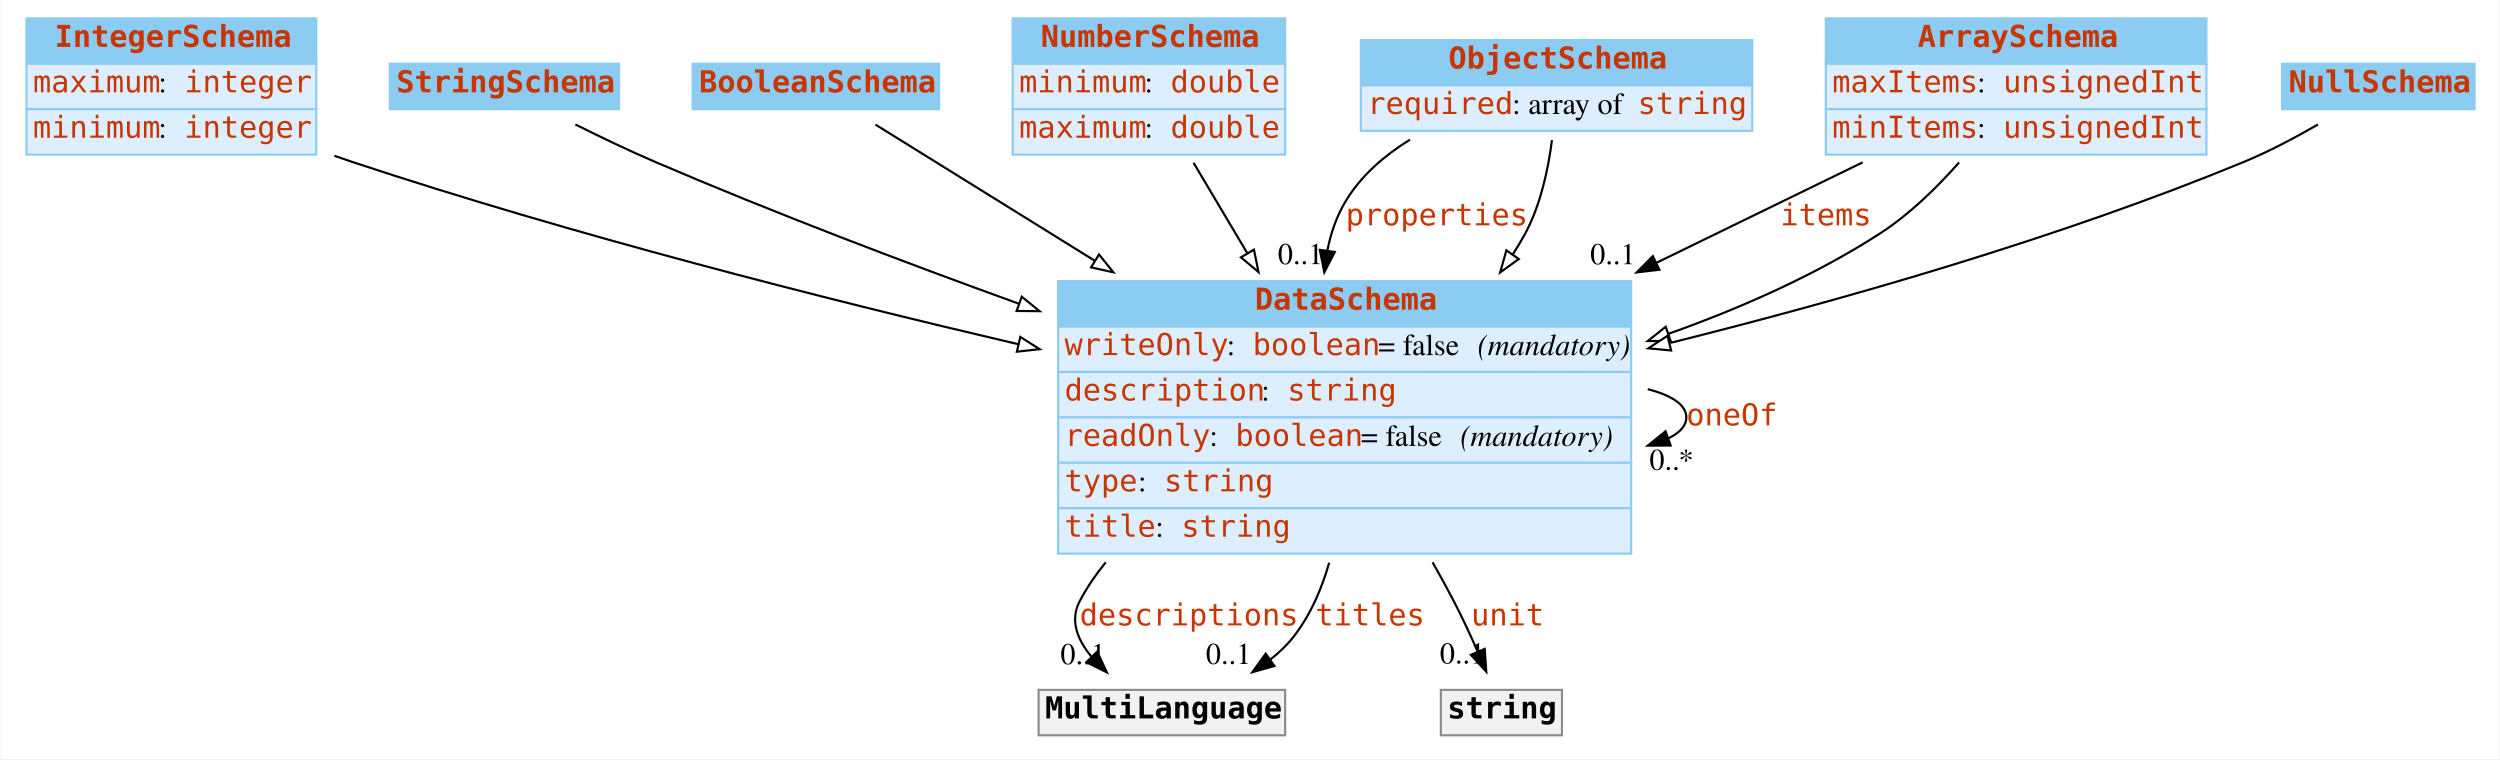
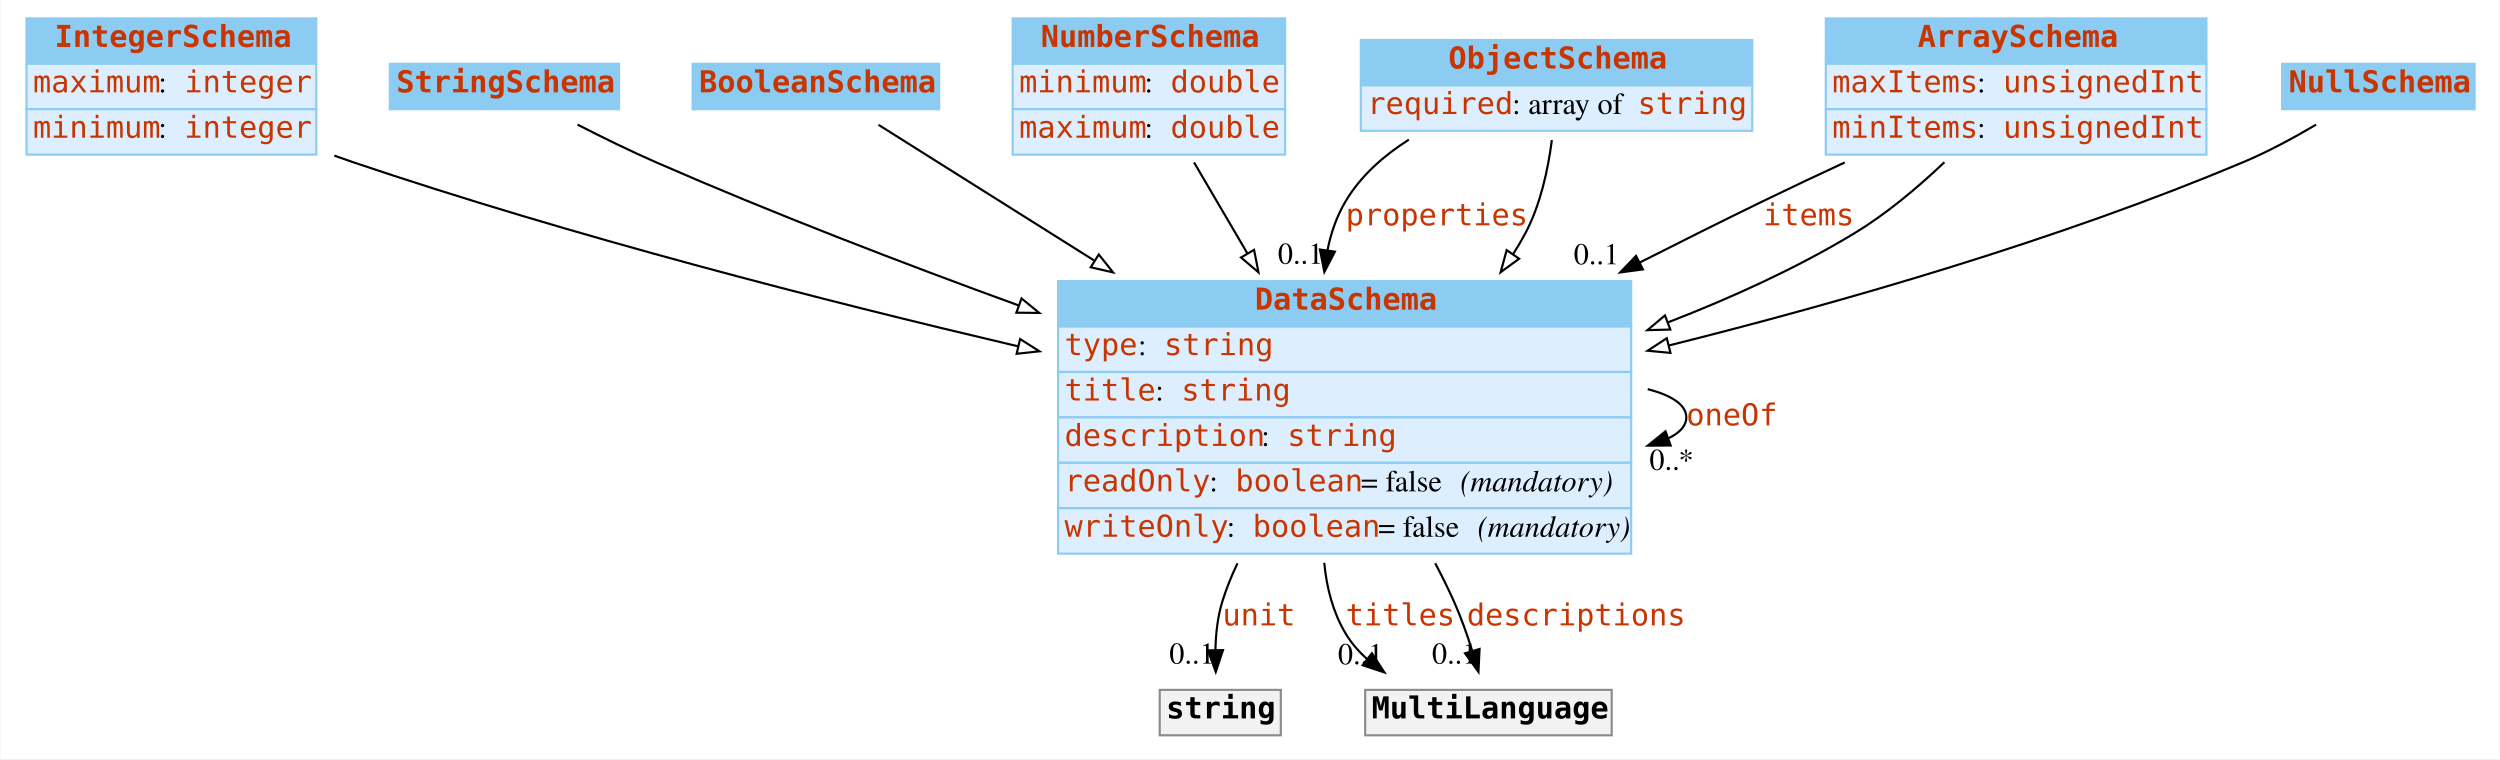
<svg xmlns="http://www.w3.org/2000/svg" width="1156pt" height="351pt" viewBox="0.00 0.00 1155.50 351.00">
  <g id="graph0" class="graph" transform="scale(1 1) rotate(0) translate(4 347)">
-     <polygon fill="white" stroke="none" points="-4,4 -4,-347 1151.5,-347 1151.5,4 -4,4" />
+     <polygon fill="#ffffff" stroke="transparent" points="-4,4 -4,-347 1151.5,-347 1151.5,4 -4,4" />
    <g id="node1" class="node">
-       <polygon fill="#8ccbf2" stroke="none" points="8,-317.5 8,-338.5 142,-338.5 142,-317.5 8,-317.5" />
+       <polygon fill="#8ccbf2" stroke="transparent" points="8,-317.5 8,-338.5 142,-338.5 142,-317.5 8,-317.5" />
      <polygon fill="none" stroke="#8ccbf2" points="8,-317.5 8,-338.5 142,-338.5 142,-317.5 8,-317.5" />
      <text text-anchor="start" x="21" y="-325.3" font-family="mono" font-weight="bold" font-size="14.00" fill="#c83500">IntegerSchema</text>
-       <polygon fill="#ddeeff" stroke="none" points="8,-296.5 8,-317.5 142,-317.5 142,-296.5 8,-296.5" />
+       <polygon fill="#ddeeff" stroke="transparent" points="8,-296.5 8,-317.5 142,-317.5 142,-296.5 8,-296.5" />
      <polygon fill="none" stroke="#8ccbf2" points="8,-296.5 8,-317.5 142,-317.5 142,-296.5 8,-296.5" />
      <text text-anchor="start" x="11" y="-304.3" font-family="mono" font-size="14.00" fill="#c83500">maximum</text>
-       <text text-anchor="start" x="69" y="-304.3" font-family="Times,serif" font-size="14.00"> : </text>
+       <text text-anchor="start" x="69" y="-304.3" font-family="Times,serif" font-size="14.00" fill="#000000"> : </text>
      <text text-anchor="start" x="81" y="-304.3" font-family="mono" font-size="14.00" fill="#c83500">integer</text>
-       <polygon fill="#ddeeff" stroke="none" points="8,-275.5 8,-296.5 142,-296.5 142,-275.5 8,-275.5" />
+       <polygon fill="#ddeeff" stroke="transparent" points="8,-275.5 8,-296.5 142,-296.5 142,-275.5 8,-275.5" />
      <polygon fill="none" stroke="#8ccbf2" points="8,-275.5 8,-296.5 142,-296.5 142,-275.5 8,-275.5" />
      <text text-anchor="start" x="11" y="-283.3" font-family="mono" font-size="14.00" fill="#c83500">minimum</text>
-       <text text-anchor="start" x="69" y="-283.3" font-family="Times,serif" font-size="14.00"> : </text>
+       <text text-anchor="start" x="69" y="-283.3" font-family="Times,serif" font-size="14.00" fill="#000000"> : </text>
      <text text-anchor="start" x="81" y="-283.3" font-family="mono" font-size="14.00" fill="#c83500">integer</text>
    </g>
    <g id="node8" class="node">
-       <polygon fill="#8ccbf2" stroke="none" points="485,-196 485,-217 750,-217 750,-196 485,-196" />
+       <polygon fill="#8ccbf2" stroke="transparent" points="485,-196 485,-217 750,-217 750,-196 485,-196" />
      <polygon fill="none" stroke="#8ccbf2" points="485,-196 485,-217 750,-217 750,-196 485,-196" />
      <text text-anchor="start" x="576" y="-203.8" font-family="mono" font-weight="bold" font-size="14.00" fill="#c83500">DataSchema</text>
-       <polygon fill="#ddeeff" stroke="none" points="485,-175 485,-196 750,-196 750,-175 485,-175" />
+       <polygon fill="#ddeeff" stroke="transparent" points="485,-175 485,-196 750,-196 750,-175 485,-175" />
      <polygon fill="none" stroke="#8ccbf2" points="485,-175 485,-196 750,-196 750,-175 485,-175" />
-       <text text-anchor="start" x="488" y="-182.8" font-family="mono" font-size="14.00" fill="#c83500">writeOnly</text>
-       <text text-anchor="start" x="563" y="-182.8" font-family="Times,serif" font-size="14.00"> : </text>
-       <text text-anchor="start" x="575" y="-182.8" font-family="mono" font-size="14.00" fill="#c83500">boolean</text>
-       <text text-anchor="start" x="633" y="-182.8" font-family="Times,serif" font-size="14.00"> = false </text>
-       <text text-anchor="start" x="679" y="-182.8" font-family="Times,serif" font-style="italic" font-size="14.00">(mandatory)</text>
-       <polygon fill="#ddeeff" stroke="none" points="485,-154 485,-175 750,-175 750,-154 485,-154" />
+       <text text-anchor="start" x="488" y="-182.8" font-family="mono" font-size="14.00" fill="#c83500">type</text>
+       <text text-anchor="start" x="522" y="-182.8" font-family="Times,serif" font-size="14.00" fill="#000000"> : </text>
+       <text text-anchor="start" x="534" y="-182.8" font-family="mono" font-size="14.00" fill="#c83500">string</text>
+       <polygon fill="#ddeeff" stroke="transparent" points="485,-154 485,-175 750,-175 750,-154 485,-154" />
      <polygon fill="none" stroke="#8ccbf2" points="485,-154 485,-175 750,-175 750,-154 485,-154" />
-       <text text-anchor="start" x="488" y="-161.8" font-family="mono" font-size="14.00" fill="#c83500">description</text>
-       <text text-anchor="start" x="579" y="-161.8" font-family="Times,serif" font-size="14.00"> : </text>
-       <text text-anchor="start" x="591" y="-161.8" font-family="mono" font-size="14.00" fill="#c83500">string</text>
-       <polygon fill="#ddeeff" stroke="none" points="485,-133 485,-154 750,-154 750,-133 485,-133" />
+       <text text-anchor="start" x="488" y="-161.8" font-family="mono" font-size="14.00" fill="#c83500">title</text>
+       <text text-anchor="start" x="530" y="-161.8" font-family="Times,serif" font-size="14.00" fill="#000000"> : </text>
+       <text text-anchor="start" x="542" y="-161.8" font-family="mono" font-size="14.00" fill="#c83500">string</text>
+       <polygon fill="#ddeeff" stroke="transparent" points="485,-133 485,-154 750,-154 750,-133 485,-133" />
      <polygon fill="none" stroke="#8ccbf2" points="485,-133 485,-154 750,-154 750,-133 485,-133" />
-       <text text-anchor="start" x="488" y="-140.8" font-family="mono" font-size="14.00" fill="#c83500">readOnly</text>
-       <text text-anchor="start" x="555" y="-140.8" font-family="Times,serif" font-size="14.00"> : </text>
-       <text text-anchor="start" x="567" y="-140.8" font-family="mono" font-size="14.00" fill="#c83500">boolean</text>
-       <text text-anchor="start" x="625" y="-140.8" font-family="Times,serif" font-size="14.00"> = false </text>
-       <text text-anchor="start" x="671" y="-140.8" font-family="Times,serif" font-style="italic" font-size="14.00">(mandatory)</text>
-       <polygon fill="#ddeeff" stroke="none" points="485,-112 485,-133 750,-133 750,-112 485,-112" />
+       <text text-anchor="start" x="488" y="-140.8" font-family="mono" font-size="14.00" fill="#c83500">description</text>
+       <text text-anchor="start" x="579" y="-140.8" font-family="Times,serif" font-size="14.00" fill="#000000"> : </text>
+       <text text-anchor="start" x="591" y="-140.8" font-family="mono" font-size="14.00" fill="#c83500">string</text>
+       <polygon fill="#ddeeff" stroke="transparent" points="485,-112 485,-133 750,-133 750,-112 485,-112" />
      <polygon fill="none" stroke="#8ccbf2" points="485,-112 485,-133 750,-133 750,-112 485,-112" />
-       <text text-anchor="start" x="488" y="-119.8" font-family="mono" font-size="14.00" fill="#c83500">type</text>
-       <text text-anchor="start" x="522" y="-119.8" font-family="Times,serif" font-size="14.00"> : </text>
-       <text text-anchor="start" x="534" y="-119.8" font-family="mono" font-size="14.00" fill="#c83500">string</text>
-       <polygon fill="#ddeeff" stroke="none" points="485,-91 485,-112 750,-112 750,-91 485,-91" />
+       <text text-anchor="start" x="488" y="-119.8" font-family="mono" font-size="14.00" fill="#c83500">readOnly</text>
+       <text text-anchor="start" x="555" y="-119.8" font-family="Times,serif" font-size="14.00" fill="#000000"> : </text>
+       <text text-anchor="start" x="567" y="-119.8" font-family="mono" font-size="14.00" fill="#c83500">boolean</text>
+       <text text-anchor="start" x="625" y="-119.8" font-family="Times,serif" font-size="14.00" fill="#000000"> = false </text>
+       <text text-anchor="start" x="671" y="-119.8" font-family="Times,serif" font-style="italic" font-size="14.00" fill="#000000">(mandatory)</text>
+       <polygon fill="#ddeeff" stroke="transparent" points="485,-91 485,-112 750,-112 750,-91 485,-91" />
      <polygon fill="none" stroke="#8ccbf2" points="485,-91 485,-112 750,-112 750,-91 485,-91" />
-       <text text-anchor="start" x="488" y="-98.8" font-family="mono" font-size="14.00" fill="#c83500">title</text>
-       <text text-anchor="start" x="530" y="-98.8" font-family="Times,serif" font-size="14.00"> : </text>
-       <text text-anchor="start" x="542" y="-98.8" font-family="mono" font-size="14.00" fill="#c83500">string</text>
+       <text text-anchor="start" x="488" y="-98.8" font-family="mono" font-size="14.00" fill="#c83500">writeOnly</text>
+       <text text-anchor="start" x="563" y="-98.8" font-family="Times,serif" font-size="14.00" fill="#000000"> : </text>
+       <text text-anchor="start" x="575" y="-98.8" font-family="mono" font-size="14.00" fill="#c83500">boolean</text>
+       <text text-anchor="start" x="633" y="-98.8" font-family="Times,serif" font-size="14.00" fill="#000000"> = false </text>
+       <text text-anchor="start" x="679" y="-98.8" font-family="Times,serif" font-style="italic" font-size="14.00" fill="#000000">(mandatory)</text>
    </g>
-     <g id="edge10" class="edge">
-       <path fill="none" stroke="black" d="M150.369,-274.964C153.272,-273.934 156.157,-272.942 159,-272 260.191,-238.477 376.605,-208.851 466.743,-187.798" />
-       <polygon fill="white" stroke="black" points="467.543,-191.206 476.49,-185.531 465.957,-184.388 467.543,-191.206" />
+     <g id="edge9" class="edge">
+       <path fill="none" stroke="#000000" d="M150.353,-275.035C153.261,-273.979 156.15,-272.963 159,-272 260.038,-237.843 376.454,-207.969 466.632,-186.826" />
+       <polygon fill="#ffffff" stroke="#000000" points="467.44,-190.231 476.382,-184.549 465.849,-183.414 467.44,-190.231" />
    </g>
    <g id="node2" class="node">
-       <polygon fill="#8ccbf2" stroke="none" points="176,-296.5 176,-317.5 282,-317.5 282,-296.5 176,-296.5" />
+       <polygon fill="#8ccbf2" stroke="transparent" points="176,-296.5 176,-317.5 282,-317.5 282,-296.5 176,-296.5" />
      <polygon fill="none" stroke="#8ccbf2" points="176,-296.5 176,-317.5 282,-317.5 282,-296.5 176,-296.5" />
      <text text-anchor="start" x="179" y="-304.3" font-family="mono" font-weight="bold" font-size="14.00" fill="#c83500">StringSchema</text>
    </g>
    <g id="edge13" class="edge">
-       <path fill="none" stroke="black" d="M261.782,-289.455C273.412,-283.645 286.673,-277.288 299,-272 353.06,-248.809 413.406,-225.884 466.88,-206.556" />
-       <polygon fill="white" stroke="black" points="468.213,-209.796 476.435,-203.114 465.84,-203.21 468.213,-209.796" />
+       <path fill="none" stroke="#000000" d="M262.807,-289.376C274.175,-283.545 287.015,-277.242 299,-272 352.949,-248.402 413.271,-225.236 466.757,-205.764" />
+       <polygon fill="#ffffff" stroke="#000000" points="468.106,-208.997 476.314,-202.297 465.719,-202.417 468.106,-208.997" />
    </g>
    <g id="node3" class="node">
-       <polygon fill="#8ccbf2" stroke="none" points="316,-296.5 316,-317.5 430,-317.5 430,-296.5 316,-296.5" />
+       <polygon fill="#8ccbf2" stroke="transparent" points="316,-296.5 316,-317.5 430,-317.5 430,-296.5 316,-296.5" />
      <polygon fill="none" stroke="#8ccbf2" points="316,-296.5 316,-317.5 430,-317.5 430,-296.5 316,-296.5" />
      <text text-anchor="start" x="319" y="-304.3" font-family="mono" font-weight="bold" font-size="14.00" fill="#c83500">BooleanSchema</text>
    </g>
-     <g id="edge11" class="edge">
-       <path fill="none" stroke="black" d="M400.516,-289.416C425.544,-273.876 464.241,-249.848 502.035,-226.382" />
-       <polygon fill="white" stroke="black" points="503.939,-229.32 510.588,-221.071 500.246,-223.373 503.939,-229.32" />
+     <g id="edge10" class="edge">
+       <path fill="none" stroke="#000000" d="M401.948,-289.289C426.899,-273.592 464.635,-249.852 501.566,-226.619" />
+       <polygon fill="#ffffff" stroke="#000000" points="503.825,-229.333 510.426,-221.046 500.098,-223.408 503.825,-229.333" />
    </g>
    <g id="node4" class="node">
-       <polygon fill="#8ccbf2" stroke="none" points="464,-317.5 464,-338.5 590,-338.5 590,-317.5 464,-317.5" />
+       <polygon fill="#8ccbf2" stroke="transparent" points="464,-317.5 464,-338.5 590,-338.5 590,-317.5 464,-317.5" />
      <polygon fill="none" stroke="#8ccbf2" points="464,-317.5 464,-338.5 590,-338.5 590,-317.5 464,-317.5" />
      <text text-anchor="start" x="477" y="-325.3" font-family="mono" font-weight="bold" font-size="14.00" fill="#c83500">NumberSchema</text>
-       <polygon fill="#ddeeff" stroke="none" points="464,-296.5 464,-317.5 590,-317.5 590,-296.5 464,-296.5" />
+       <polygon fill="#ddeeff" stroke="transparent" points="464,-296.5 464,-317.5 590,-317.5 590,-296.5 464,-296.5" />
      <polygon fill="none" stroke="#8ccbf2" points="464,-296.5 464,-317.5 590,-317.5 590,-296.5 464,-296.5" />
      <text text-anchor="start" x="467" y="-304.3" font-family="mono" font-size="14.00" fill="#c83500">minimum</text>
-       <text text-anchor="start" x="525" y="-304.3" font-family="Times,serif" font-size="14.00"> : </text>
+       <text text-anchor="start" x="525" y="-304.3" font-family="Times,serif" font-size="14.00" fill="#000000"> : </text>
      <text text-anchor="start" x="537" y="-304.3" font-family="mono" font-size="14.00" fill="#c83500">double</text>
-       <polygon fill="#ddeeff" stroke="none" points="464,-275.5 464,-296.5 590,-296.5 590,-275.5 464,-275.5" />
+       <polygon fill="#ddeeff" stroke="transparent" points="464,-275.5 464,-296.5 590,-296.5 590,-275.5 464,-275.5" />
      <polygon fill="none" stroke="#8ccbf2" points="464,-275.5 464,-296.5 590,-296.5 590,-275.5 464,-275.5" />
      <text text-anchor="start" x="467" y="-283.3" font-family="mono" font-size="14.00" fill="#c83500">maximum</text>
-       <text text-anchor="start" x="525" y="-283.3" font-family="Times,serif" font-size="14.00"> : </text>
+       <text text-anchor="start" x="525" y="-283.3" font-family="Times,serif" font-size="14.00" fill="#000000"> : </text>
      <text text-anchor="start" x="537" y="-283.3" font-family="mono" font-size="14.00" fill="#c83500">double</text>
    </g>
-     <g id="edge9" class="edge">
-       <path fill="none" stroke="black" d="M547.648,-271.743C555.11,-259.182 563.85,-244.47 572.562,-229.804" />
-       <polygon fill="white" stroke="black" points="575.58,-231.577 577.678,-221.192 569.562,-228.002 575.58,-231.577" />
+     <g id="edge12" class="edge">
+       <path fill="none" stroke="#000000" d="M547.874,-271.898C555.297,-259.238 563.963,-244.458 572.6,-229.727" />
+       <polygon fill="#ffffff" stroke="#000000" points="575.633,-231.473 577.672,-221.076 569.595,-227.932 575.633,-231.473" />
    </g>
    <g id="node5" class="node">
-       <polygon fill="#8ccbf2" stroke="none" points="625,-307.5 625,-328.5 806,-328.5 806,-307.5 625,-307.5" />
+       <polygon fill="#8ccbf2" stroke="transparent" points="625,-307.5 625,-328.5 806,-328.5 806,-307.5 625,-307.5" />
      <polygon fill="none" stroke="#8ccbf2" points="625,-307.5 625,-328.5 806,-328.5 806,-307.5 625,-307.5" />
      <text text-anchor="start" x="665.5" y="-315.3" font-family="mono" font-weight="bold" font-size="14.00" fill="#c83500">ObjectSchema</text>
-       <polygon fill="#ddeeff" stroke="none" points="625,-286.5 625,-307.5 806,-307.5 806,-286.5 625,-286.5" />
+       <polygon fill="#ddeeff" stroke="transparent" points="625,-286.5 625,-307.5 806,-307.5 806,-286.5 625,-286.5" />
      <polygon fill="none" stroke="#8ccbf2" points="625,-286.5 625,-307.5 806,-307.5 806,-286.5 625,-286.5" />
      <text text-anchor="start" x="628" y="-294.3" font-family="mono" font-size="14.00" fill="#c83500">required</text>
-       <text text-anchor="start" x="695" y="-294.3" font-family="Times,serif" font-size="14.00"> : array of </text>
+       <text text-anchor="start" x="695" y="-294.3" font-family="Times,serif" font-size="14.00" fill="#000000"> : array of </text>
      <text text-anchor="start" x="753" y="-294.3" font-family="mono" font-size="14.00" fill="#c83500">string</text>
    </g>
    <g id="edge1" class="edge">
-       <path fill="none" stroke="black" d="M647.732,-282.423C635.903,-275.127 625.117,-265.808 618,-254 613.774,-246.988 611.086,-239.158 609.509,-231.057" />
-       <polygon fill="black" stroke="black" points="612.965,-230.495 608.11,-221.078 606.033,-231.467 612.965,-230.495" />
+       <path fill="none" stroke="#000000" d="M647.214,-282.429C635.58,-275.059 625.001,-265.723 618,-254 613.823,-247.006 611.143,-239.216 609.553,-231.157" />
+       <polygon fill="#000000" stroke="#000000" points="613.013,-230.63 608.125,-221.23 606.084,-231.626 613.013,-230.63" />
      <text text-anchor="start" x="618" y="-242.8" font-family="mono" font-size="14.00" fill="#c83500">properties</text>
-       <text text-anchor="middle" x="597.11" y="-224.878" font-family="Times,serif" font-size="14.00">0..1</text>
+       <text text-anchor="middle" x="597.125" y="-225.03" font-family="Times,serif" font-size="14.00" fill="#000000">0..1</text>
    </g>
-     <g id="edge7" class="edge">
-       <path fill="none" stroke="black" d="M713.377,-282.225C711.666,-268.829 708.163,-252.27 701,-239 699.231,-235.722 697.293,-232.488 695.219,-229.309" />
-       <polygon fill="white" stroke="black" points="698.03,-227.221 689.434,-221.027 692.291,-231.23 698.03,-227.221" />
+     <g id="edge8" class="edge">
+       <path fill="none" stroke="#000000" d="M713.328,-282.235C711.597,-268.763 708.091,-252.276 701,-239 699.26,-235.743 697.357,-232.528 695.321,-229.365" />
+       <polygon fill="#ffffff" stroke="#000000" points="698.196,-227.37 689.641,-221.121 692.432,-231.341 698.196,-227.37" />
    </g>
    <g id="node6" class="node">
-       <polygon fill="#8ccbf2" stroke="none" points="840,-317.5 840,-338.5 1016,-338.5 1016,-317.5 840,-317.5" />
+       <polygon fill="#8ccbf2" stroke="transparent" points="840,-317.5 840,-338.5 1016,-338.5 1016,-317.5 840,-317.5" />
      <polygon fill="none" stroke="#8ccbf2" points="840,-317.5 840,-338.5 1016,-338.5 1016,-317.5 840,-317.5" />
      <text text-anchor="start" x="882.5" y="-325.3" font-family="mono" font-weight="bold" font-size="14.00" fill="#c83500">ArraySchema</text>
-       <polygon fill="#ddeeff" stroke="none" points="840,-296.5 840,-317.5 1016,-317.5 1016,-296.5 840,-296.5" />
+       <polygon fill="#ddeeff" stroke="transparent" points="840,-296.5 840,-317.5 1016,-317.5 1016,-296.5 840,-296.5" />
      <polygon fill="none" stroke="#8ccbf2" points="840,-296.5 840,-317.5 1016,-317.5 1016,-296.5 840,-296.5" />
      <text text-anchor="start" x="843" y="-304.3" font-family="mono" font-size="14.00" fill="#c83500">maxItems</text>
-       <text text-anchor="start" x="910" y="-304.3" font-family="Times,serif" font-size="14.00"> : </text>
+       <text text-anchor="start" x="910" y="-304.3" font-family="Times,serif" font-size="14.00" fill="#000000"> : </text>
      <text text-anchor="start" x="922" y="-304.3" font-family="mono" font-size="14.00" fill="#c83500">unsignedInt</text>
-       <polygon fill="#ddeeff" stroke="none" points="840,-275.5 840,-296.5 1016,-296.5 1016,-275.5 840,-275.5" />
+       <polygon fill="#ddeeff" stroke="transparent" points="840,-275.5 840,-296.5 1016,-296.5 1016,-275.5 840,-275.5" />
      <polygon fill="none" stroke="#8ccbf2" points="840,-275.5 840,-296.5 1016,-296.5 1016,-275.5 840,-275.5" />
      <text text-anchor="start" x="843" y="-283.3" font-family="mono" font-size="14.00" fill="#c83500">minItems</text>
-       <text text-anchor="start" x="910" y="-283.3" font-family="Times,serif" font-size="14.00"> : </text>
+       <text text-anchor="start" x="910" y="-283.3" font-family="Times,serif" font-size="14.00" fill="#000000"> : </text>
      <text text-anchor="start" x="922" y="-283.3" font-family="mono" font-size="14.00" fill="#c83500">unsignedInt</text>
    </g>
    <g id="edge2" class="edge">
-       <path fill="none" stroke="black" d="M857.04,-271.933C828.691,-258.123 794.956,-241.689 761.866,-225.57" />
-       <polygon fill="black" stroke="black" points="763.078,-222.267 752.555,-221.034 760.012,-228.56 763.078,-222.267" />
-       <text text-anchor="start" x="819" y="-242.8" font-family="mono" font-size="14.00" fill="#c83500">items</text>
-       <text text-anchor="middle" x="741.555" y="-224.834" font-family="Times,serif" font-size="14.00">0..1</text>
+       <path fill="none" stroke="#000000" d="M848.779,-271.887C836.097,-266.01 823.153,-259.907 811,-254 792.465,-244.992 773.05,-235.297 753.964,-225.615" />
+       <polygon fill="#000000" stroke="#000000" points="755.426,-222.432 744.926,-221.019 752.253,-228.672 755.426,-222.432" />
+       <text text-anchor="start" x="811" y="-242.8" font-family="mono" font-size="14.00" fill="#c83500">items</text>
+       <text text-anchor="middle" x="733.926" y="-224.819" font-family="Times,serif" font-size="14.00" fill="#000000">0..1</text>
    </g>
-     <g id="edge8" class="edge">
-       <path fill="none" stroke="black" d="M901.641,-271.886C891.278,-260.14 878.602,-247.781 865,-239 835.327,-219.845 800.821,-204.58 767.15,-192.607" />
-       <polygon fill="white" stroke="black" points="768.275,-189.293 757.68,-189.317 765.978,-195.905 768.275,-189.293" />
+     <g id="edge7" class="edge">
+       <path fill="none" stroke="#000000" d="M894.84,-271.986C882.551,-260.307 867.948,-248.019 853,-239 826.504,-223.012 796.534,-209.351 767.06,-197.957" />
+       <polygon fill="#ffffff" stroke="#000000" points="768.105,-194.61 757.513,-194.337 765.623,-201.155 768.105,-194.61" />
    </g>
    <g id="node7" class="node">
-       <polygon fill="#8ccbf2" stroke="none" points="1051,-296.5 1051,-317.5 1140,-317.5 1140,-296.5 1051,-296.5" />
+       <polygon fill="#8ccbf2" stroke="transparent" points="1051,-296.5 1051,-317.5 1140,-317.5 1140,-296.5 1051,-296.5" />
      <polygon fill="none" stroke="#8ccbf2" points="1051,-296.5 1051,-317.5 1140,-317.5 1140,-296.5 1051,-296.5" />
      <text text-anchor="start" x="1054" y="-304.3" font-family="mono" font-weight="bold" font-size="14.00" fill="#c83500">NullSchema</text>
    </g>
-     <g id="edge12" class="edge">
-       <path fill="none" stroke="black" d="M1067.6,-289.442C1057.06,-283.364 1044.73,-276.835 1033,-272 947.691,-236.836 848.334,-208.455 768.118,-188.455" />
-       <polygon fill="white" stroke="black" points="768.481,-184.939 757.933,-185.935 766.799,-191.734 768.481,-184.939" />
+     <g id="edge11" class="edge">
+       <path fill="none" stroke="#000000" d="M1066.727,-289.377C1056.394,-283.279 1044.433,-276.81 1033,-272 947.554,-236.055 847.752,-207.332 767.322,-187.227" />
+       <polygon fill="#ffffff" stroke="#000000" points="768.16,-183.829 757.612,-184.818 766.475,-190.623 768.16,-183.829" />
+     </g>
+     <g id="edge5" class="edge">
+       <path fill="none" stroke="#000000" d="M757.658,-167.071C768.688,-164.197 775.5,-159.84 775.5,-154 775.5,-150.168 772.566,-146.974 767.432,-144.418" />
+       <polygon fill="#000000" stroke="#000000" points="768.253,-140.995 757.658,-140.929 765.899,-147.588 768.253,-140.995" />
+       <text text-anchor="start" x="775.5" y="-150.3" font-family="mono" font-size="14.00" fill="#c83500">oneOf</text>
+       <text text-anchor="middle" x="768.658" y="-129.729" font-family="Times,serif" font-size="14.00" fill="#000000">0..*</text>
+     </g>
+     <g id="node9" class="node">
+       <polygon fill="#f2f2f2" stroke="transparent" points="532,-7 532,-28 588,-28 588,-7 532,-7" />
+       <polygon fill="none" stroke="#8c8c8c" points="532,-7 532,-28 588,-28 588,-7 532,-7" />
+       <text text-anchor="start" x="535" y="-14.8" font-family="mono" font-weight="bold" font-size="14.00" fill="#000000">string</text>
+     </g>
+     <g id="edge3" class="edge">
+       <path fill="none" stroke="#000000" d="M567.955,-86.538C565.214,-80.787 562.834,-74.907 561,-69 558.787,-61.872 557.922,-53.91 557.759,-46.435" />
+       <polygon fill="#000000" stroke="#000000" points="561.26,-46.387 557.926,-36.33 554.261,-46.271 561.26,-46.387" />
+       <text text-anchor="start" x="561" y="-57.8" font-family="mono" font-size="14.00" fill="#c83500">unit</text>
+       <text text-anchor="middle" x="546.926" y="-40.13" font-family="Times,serif" font-size="14.00" fill="#000000">0..1</text>
+     </g>
+     <g id="node10" class="node">
+       <polygon fill="#f2f2f2" stroke="transparent" points="627,-7 627,-28 741,-28 741,-7 627,-7" />
+       <polygon fill="none" stroke="#8c8c8c" points="627,-7 627,-28 741,-28 741,-7 627,-7" />
+       <text text-anchor="start" x="630" y="-14.8" font-family="mono" font-weight="bold" font-size="14.00" fill="#000000">MultiLanguage</text>
    </g>
    <g id="edge4" class="edge">
-       <path fill="none" stroke="black" d="M757.658,-167.071C768.688,-164.197 775.5,-159.84 775.5,-154 775.5,-150.168 772.566,-146.974 767.432,-144.419" />
-       <polygon fill="black" stroke="black" points="768.253,-140.995 757.658,-140.929 765.899,-147.588 768.253,-140.995" />
-       <text text-anchor="start" x="775.5" y="-150.3" font-family="mono" font-size="14.00" fill="#c83500">oneOf</text>
-       <text text-anchor="middle" x="768.658" y="-129.729" font-family="Times,serif" font-size="14.00">0..*</text>
-     </g>
-     <g id="node9" class="node">
-       <polygon fill="#f2f2f2" stroke="none" points="476,-7 476,-28 590,-28 590,-7 476,-7" />
-       <polygon fill="none" stroke="#8c8c8c" points="476,-7 476,-28 590,-28 590,-7 476,-7" />
-       <text text-anchor="start" x="479" y="-14.8" font-family="mono" font-weight="bold" font-size="14.00">MultiLanguage</text>
-     </g>
-     <g id="edge3" class="edge">
-       <path fill="none" stroke="black" d="M507.031,-86.962C502.426,-81.358 498.35,-75.374 495,-69 490.359,-60.169 493.89,-51.264 500.344,-43.465" />
-       <polygon fill="black" stroke="black" points="503.082,-45.672 507.578,-36.078 498.081,-40.773 503.082,-45.672" />
-       <text text-anchor="start" x="495" y="-57.8" font-family="mono" font-size="14.00" fill="#c83500">descriptions</text>
-       <text text-anchor="middle" x="496.578" y="-39.878" font-family="Times,serif" font-size="14.00">0..1</text>
+       <path fill="none" stroke="#000000" d="M608.087,-86.748C609.178,-75.229 612.101,-63.824 618,-54 620.661,-49.568 624.079,-45.645 627.955,-42.181" />
+       <polygon fill="#000000" stroke="#000000" points="630.106,-44.942 635.897,-36.069 625.837,-39.394 630.106,-44.942" />
+       <text text-anchor="start" x="618" y="-57.8" font-family="mono" font-size="14.00" fill="#c83500">titles</text>
+       <text text-anchor="middle" x="624.897" y="-39.87" font-family="Times,serif" font-size="14.00" fill="#000000">0..1</text>
    </g>
    <g id="edge6" class="edge">
-       <path fill="none" stroke="black" d="M610.366,-86.807C607.022,-75.113 602.129,-63.619 595,-54 591.688,-49.531 587.625,-45.552 583.177,-42.028" />
-       <polygon fill="black" stroke="black" points="585.029,-39.052 574.834,-36.17 581.007,-44.781 585.029,-39.052" />
-       <text text-anchor="start" x="604" y="-57.8" font-family="mono" font-size="14.00" fill="#c83500">titles</text>
-       <text text-anchor="middle" x="563.834" y="-39.97" font-family="Times,serif" font-size="14.00">0..1</text>
-     </g>
-     <g id="node10" class="node">
-       <polygon fill="#f2f2f2" stroke="none" points="662,-7 662,-28 718,-28 718,-7 662,-7" />
-       <polygon fill="none" stroke="#8c8c8c" points="662,-7 662,-28 718,-28 718,-7 662,-7" />
-       <text text-anchor="start" x="665" y="-14.8" font-family="mono" font-weight="bold" font-size="14.00">string</text>
-     </g>
-     <g id="edge5" class="edge">
-       <path fill="none" stroke="black" d="M658.186,-86.976C661.607,-80.954 664.927,-74.901 668,-69 671.88,-61.548 675.71,-53.265 679.059,-45.62" />
-       <polygon fill="black" stroke="black" points="682.294,-46.957 683.012,-36.387 675.859,-44.202 682.294,-46.957" />
-       <text text-anchor="start" x="676" y="-57.8" font-family="mono" font-size="14.00" fill="#c83500">unit</text>
-       <text text-anchor="middle" x="672.012" y="-40.187" font-family="Times,serif" font-size="14.00">0..1</text>
+       <path fill="none" stroke="#000000" d="M659.383,-86.566C662.47,-80.713 665.391,-74.808 668,-69 671.242,-61.784 674.099,-53.718 676.468,-46.169" />
+       <polygon fill="#000000" stroke="#000000" points="679.9,-46.905 679.386,-36.323 673.188,-44.916 679.9,-46.905" />
+       <text text-anchor="start" x="674" y="-57.8" font-family="mono" font-size="14.00" fill="#c83500">descriptions</text>
+       <text text-anchor="middle" x="668.386" y="-40.123" font-family="Times,serif" font-size="14.00" fill="#000000">0..1</text>
    </g>
  </g>
</svg>
